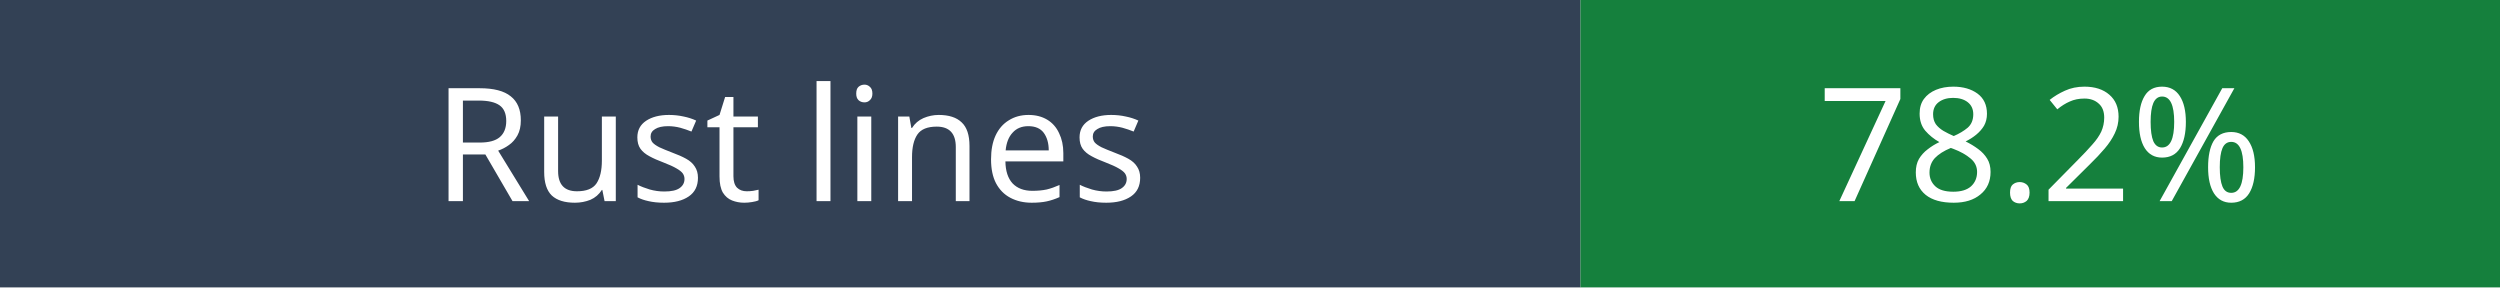
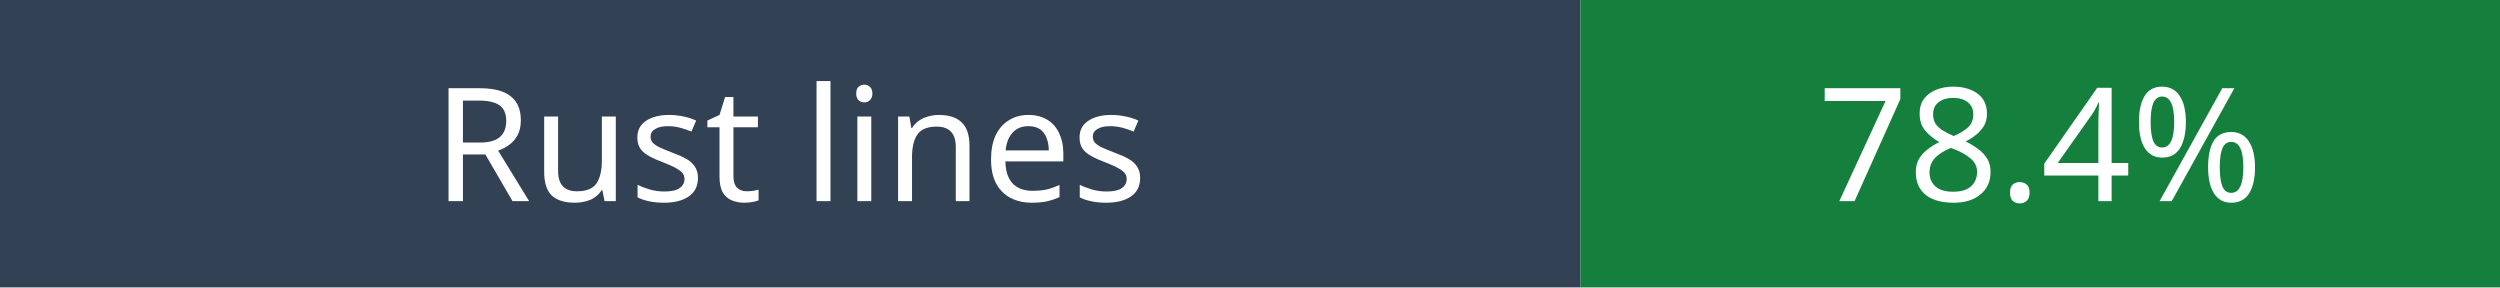
- <svg xmlns="http://www.w3.org/2000/svg" width="174" height="20" role="img" aria-label="Rust lines: 78.2%">
+ <svg xmlns="http://www.w3.org/2000/svg" width="174" height="20" role="img" aria-label="Rust lines: 78.4%">
  <rect width="110" height="20" fill="#334155" />
  <rect x="110" width="64" height="20" fill="#15803d" />
  <g fill="white" font-family="Verdana,sans-serif" font-size="11" text-anchor="middle">
    <text x="55" y="14">Rust lines</text>
-     <text x="142" y="14">78.2%</text>
+     <text x="142" y="14">78.4%</text>
  </g>
</svg>
